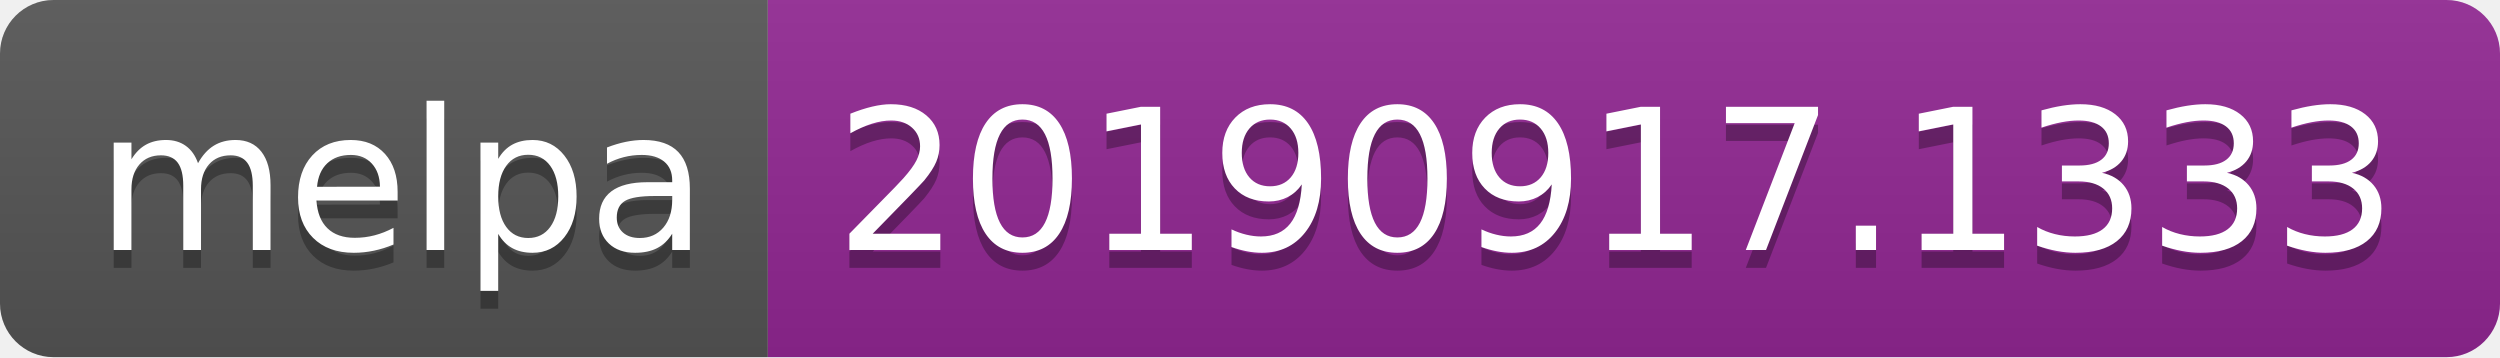
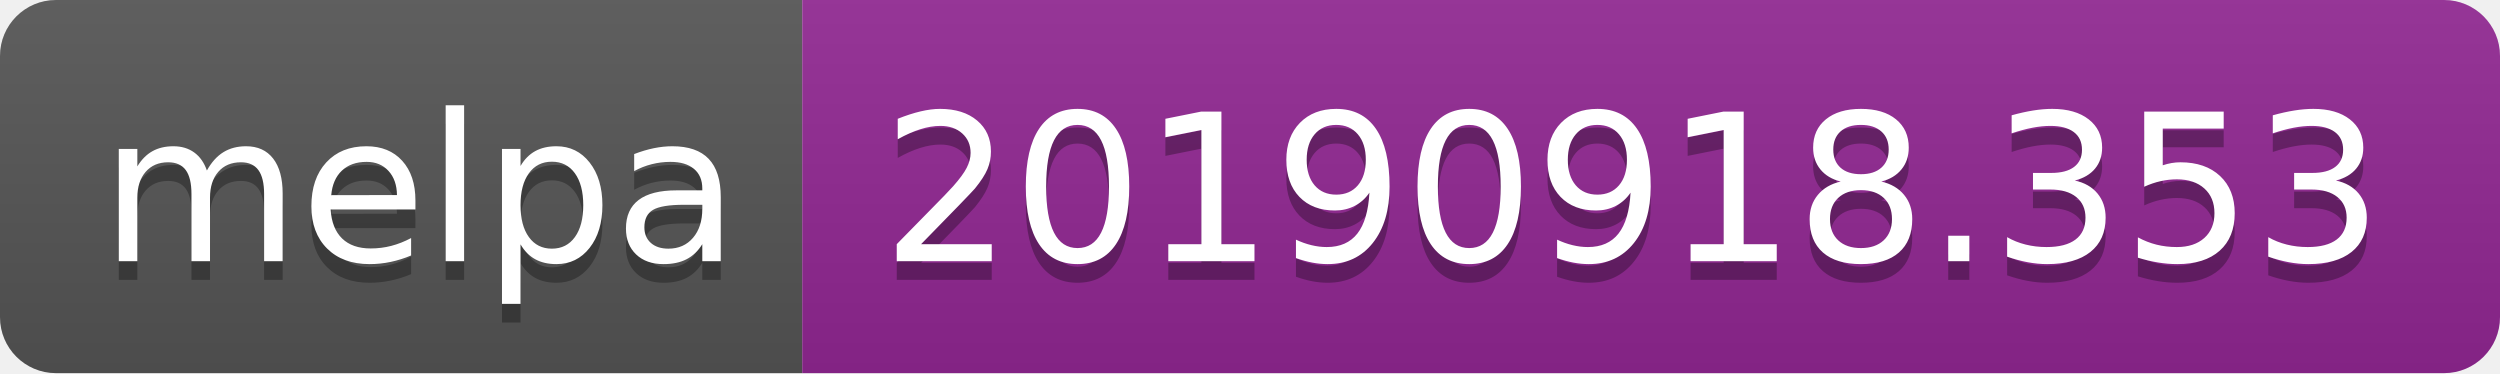
- <svg xmlns="http://www.w3.org/2000/svg" width="140" height="20">
+ <svg xmlns="http://www.w3.org/2000/svg" width="134" height="20">
  <linearGradient id="b" x2="0" y2="100%">
    <stop offset="0" stop-color="#bbb" stop-opacity=".1" />
    <stop offset="1" stop-opacity=".1" />
  </linearGradient>
  <clipPath id="a">
-     <rect width="140" height="20" rx="3" fill="#fff" />
+     <rect width="134" height="20" rx="3" fill="#fff" />
  </clipPath>
  <g clip-path="url(#a)">
    <path fill="#555" d="M0 0h43v20H0z" />
-     <path fill="#922793" d="M43 0h97v20H43z" />
-     <path fill="url(#b)" d="M0 0h140v20H0z" />
+     <path fill="#922793" d="M43 0h91v20H43z" />
+     <path fill="url(#b)" d="M0 0h134v20H0z" />
  </g>
  <g fill="#fff" text-anchor="middle" font-family="DejaVu Sans,Verdana,Geneva,sans-serif" font-size="110">
    <text x="225" y="150" fill="#010101" fill-opacity=".3" transform="scale(.1)" textLength="330">melpa</text>
    <text x="225" y="140" transform="scale(.1)" textLength="330">melpa</text>
-     <text x="905" y="150" fill="#010101" fill-opacity=".3" transform="scale(.1)" textLength="870">20190917.1333</text>
-     <text x="905" y="140" transform="scale(.1)" textLength="870">20190917.1333</text>
+     <text x="875" y="150" fill="#010101" fill-opacity=".3" transform="scale(.1)" textLength="810">20190918.353</text>
+     <text x="875" y="140" transform="scale(.1)" textLength="810">20190918.353</text>
  </g>
</svg>
